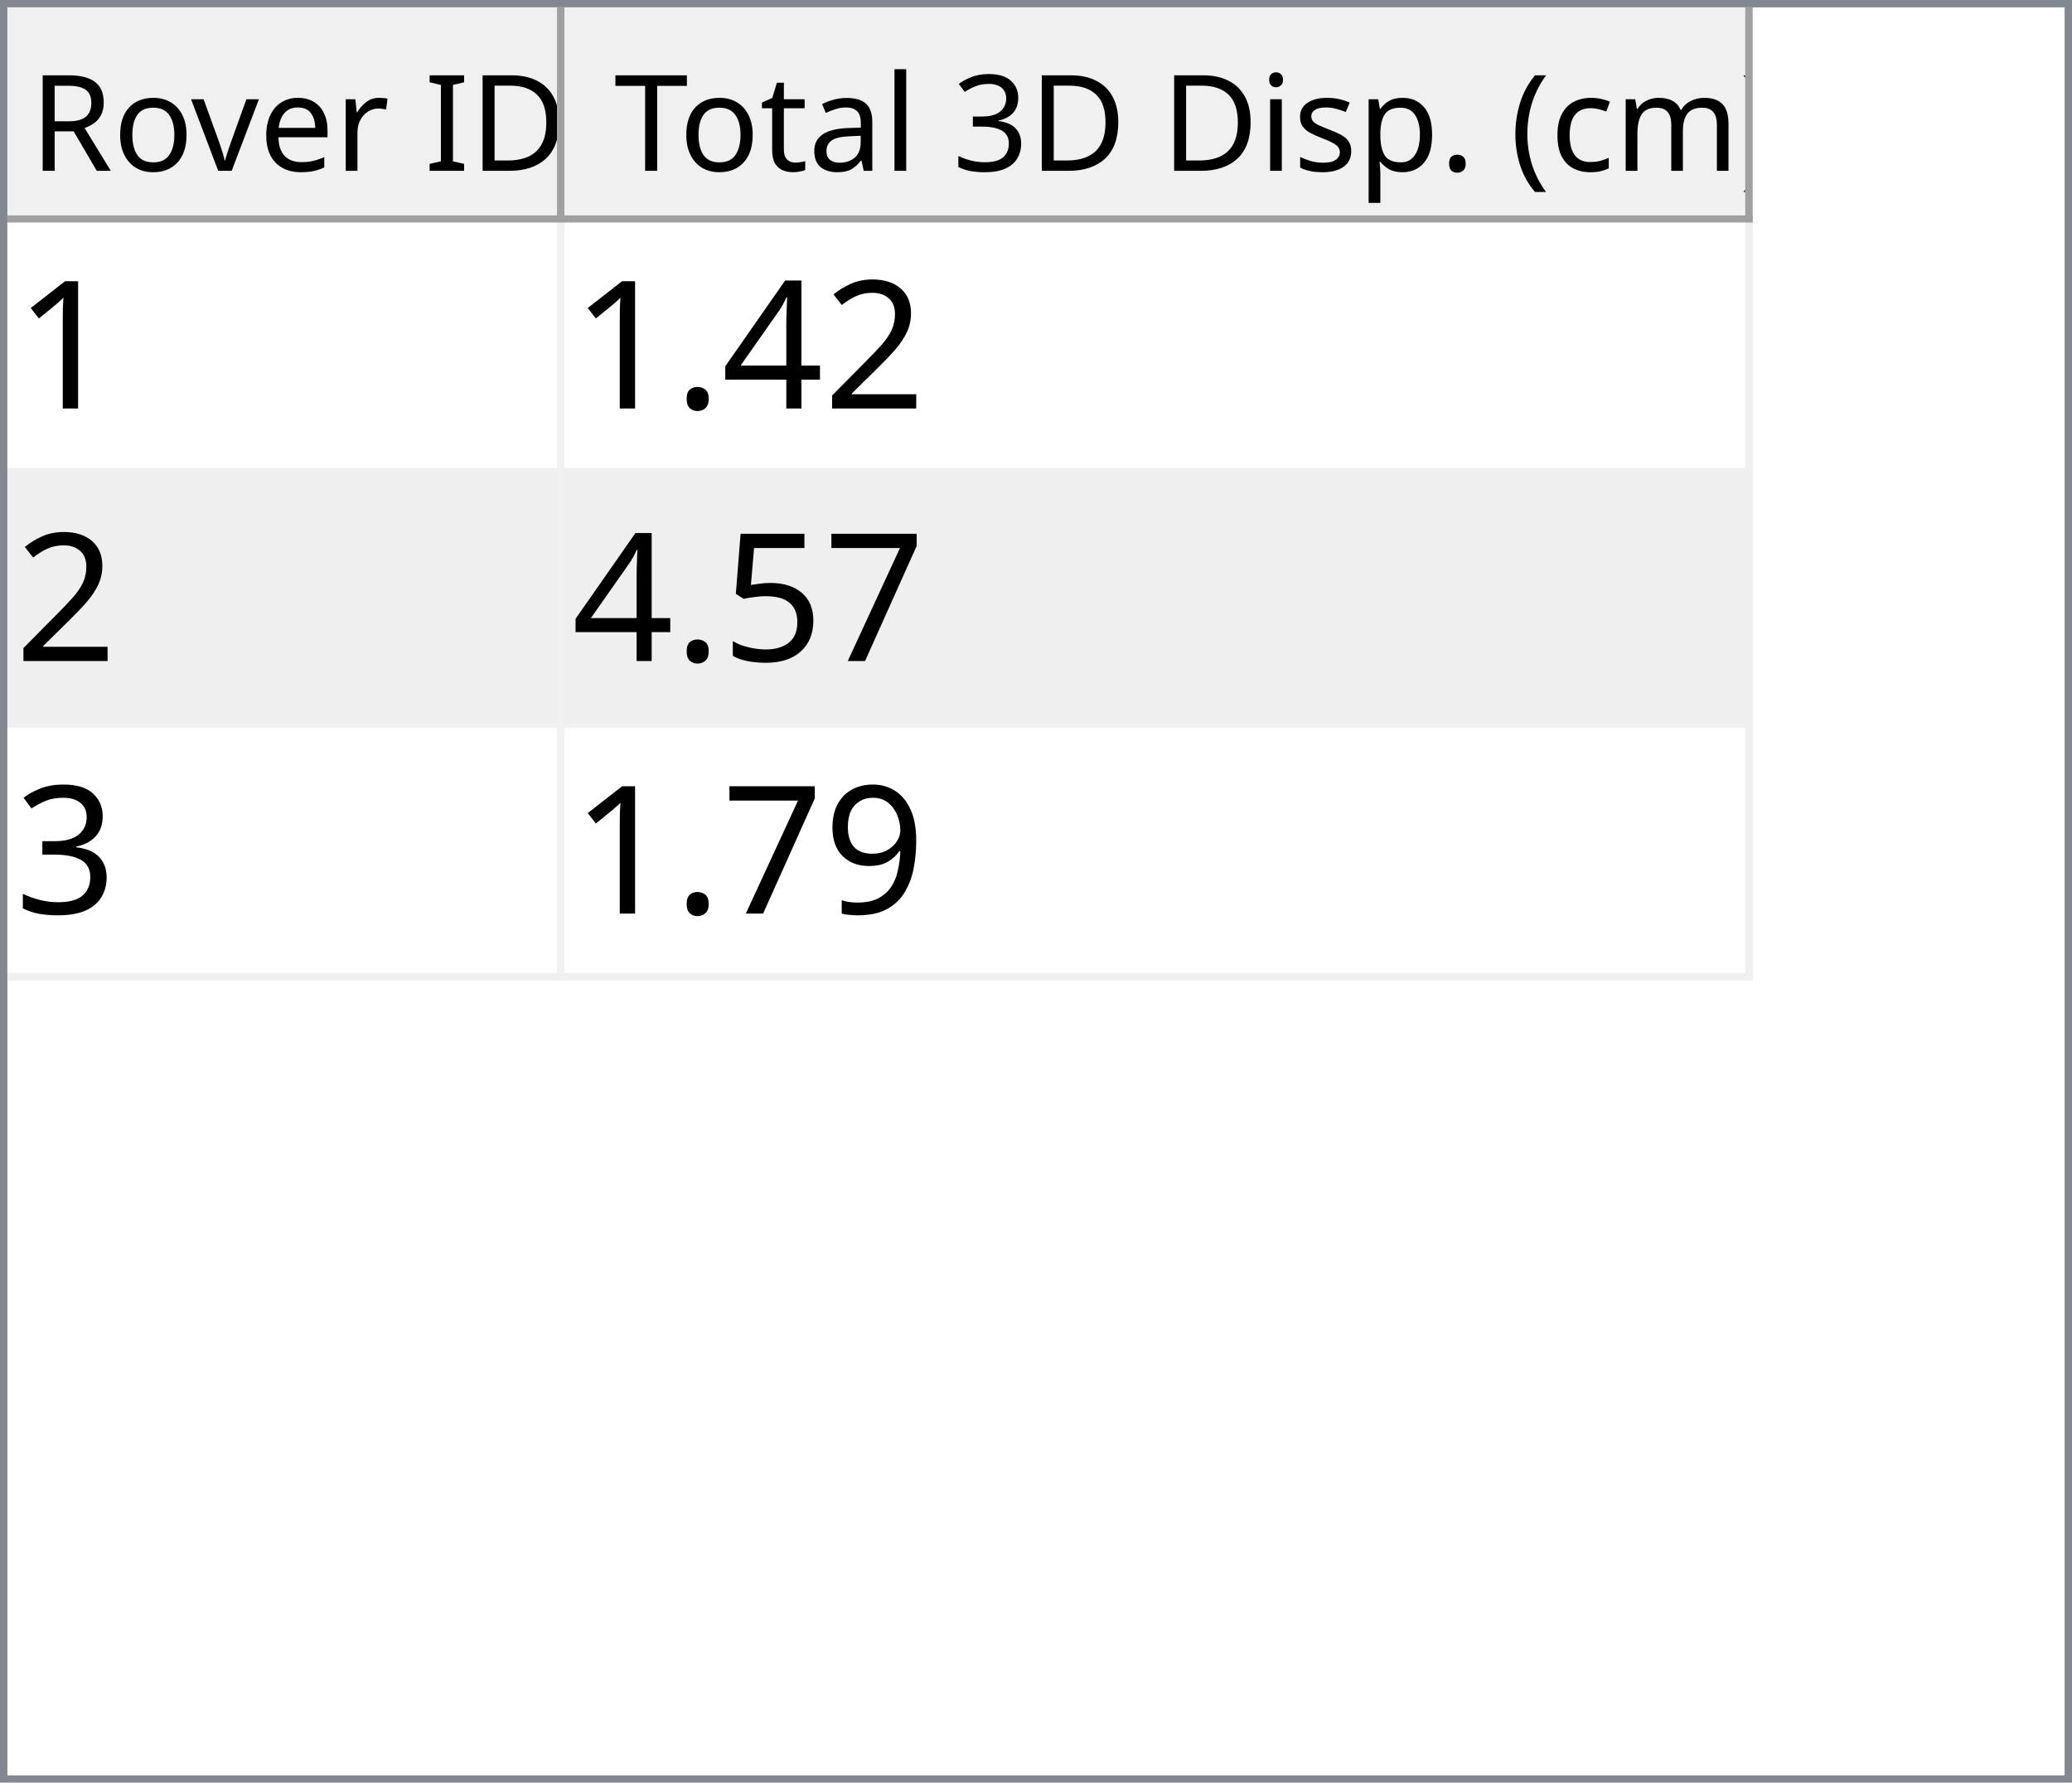
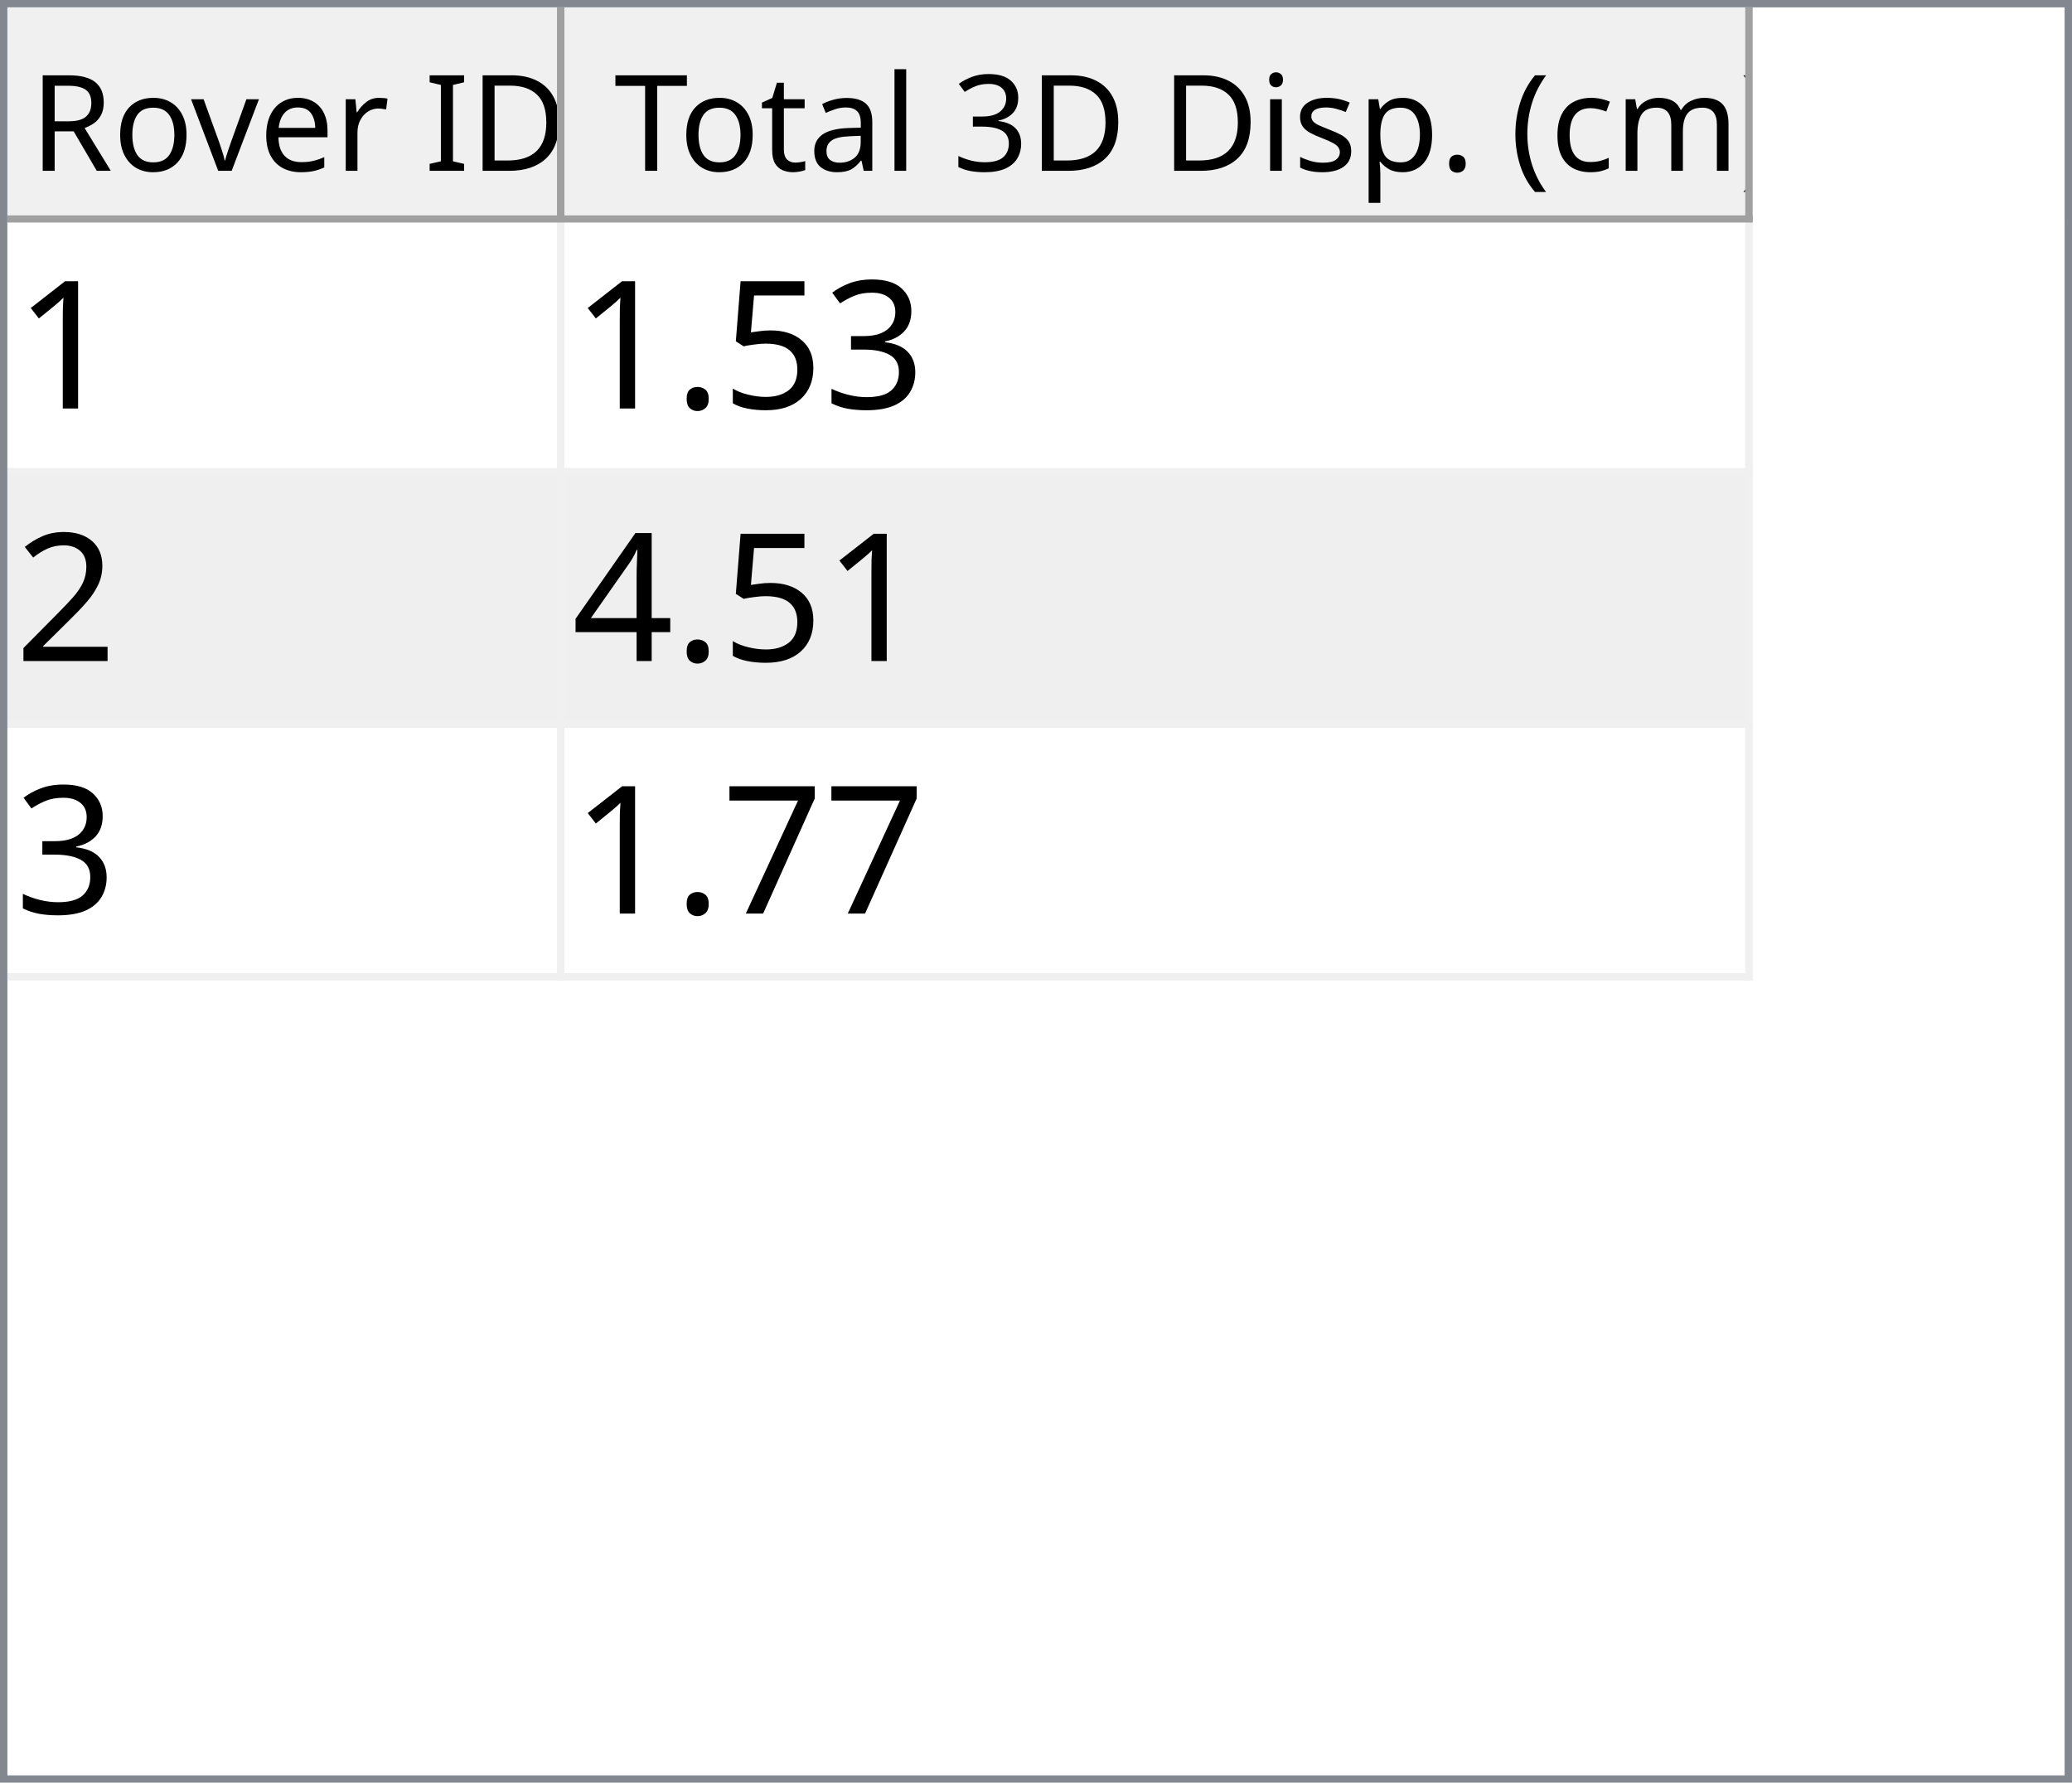
<svg xmlns="http://www.w3.org/2000/svg" style="fill-opacity:1; color-rendering:auto; color-interpolation:auto; text-rendering:auto; stroke:black; stroke-linecap:square; stroke-miterlimit:10; shape-rendering:auto; stroke-opacity:1; fill:black; stroke-dasharray:none; font-weight:normal; stroke-width:1; font-family:'Dialog'; font-style:normal; stroke-linejoin:miter; font-size:12px; stroke-dashoffset:0; image-rendering:auto;" width="279" height="240">
  <defs id="genericDefs" />
  <g>
    <defs id="defs1">
      <clipPath clipPathUnits="userSpaceOnUse" id="clipPath1">
        <path d="M0 0 L279 0 L279 240 L0 240 L0 0 Z" />
      </clipPath>
      <clipPath clipPathUnits="userSpaceOnUse" id="clipPath2">
        <path d="M0 0 L0 240 L279 240 L279 0 Z" />
      </clipPath>
      <clipPath clipPathUnits="userSpaceOnUse" id="clipPath3">
        <path d="M0 0 L0 29 L277 29 L277 0 Z" />
      </clipPath>
      <clipPath clipPathUnits="userSpaceOnUse" id="clipPath4">
        <path d="M0 0 L0 29 L75 29 L75 0 Z" />
      </clipPath>
      <clipPath clipPathUnits="userSpaceOnUse" id="clipPath5">
        <path d="M1 1 L1 28 L74 28 L74 1 Z" />
      </clipPath>
      <clipPath clipPathUnits="userSpaceOnUse" id="clipPath6">
        <path d="M0 0 L0 27 L73 27 L73 0 Z" />
      </clipPath>
      <clipPath clipPathUnits="userSpaceOnUse" id="clipPath7">
        <path d="M-0.5 -0.5 L-0.5 28.5 L74.5 28.5 L74.5 -0.5 Z" />
      </clipPath>
      <clipPath clipPathUnits="userSpaceOnUse" id="clipPath8">
        <path d="M0 0 L0 29 L160 29 L160 0 Z" />
      </clipPath>
      <clipPath clipPathUnits="userSpaceOnUse" id="clipPath9">
        <path d="M1 1 L1 28 L159 28 L159 1 Z" />
      </clipPath>
      <clipPath clipPathUnits="userSpaceOnUse" id="clipPath10">
        <path d="M0 0 L0 27 L158 27 L158 0 Z" />
      </clipPath>
      <clipPath clipPathUnits="userSpaceOnUse" id="clipPath11">
        <path d="M-0.5 -0.5 L-0.5 28.5 L159.5 28.5 L159.5 -0.5 Z" />
      </clipPath>
      <clipPath clipPathUnits="userSpaceOnUse" id="clipPath12">
        <path d="M0 0 L0 209 L277 209 L277 0 Z" />
      </clipPath>
      <clipPath clipPathUnits="userSpaceOnUse" id="clipPath13">
        <path d="M0 0 L0 102 L235 102 L235 0 Z" />
      </clipPath>
      <clipPath clipPathUnits="userSpaceOnUse" id="clipPath14">
        <path d="M-0.5 -0.5 L-0.5 101.5 L234.5 101.5 L234.5 -0.5 Z" />
      </clipPath>
      <clipPath clipPathUnits="userSpaceOnUse" id="clipPath15">
        <path d="M0 0 L0 33 L74 33 L74 0 Z" />
      </clipPath>
      <clipPath clipPathUnits="userSpaceOnUse" id="clipPath16">
        <path d="M0 0 L0 33 L159 33 L159 0 Z" />
      </clipPath>
      <font horiz-adv-x="64.551" id="font1">
        <font-face ascent="107.91" descent="25.098" units-per-em="100" style="font-style:normal; font-family:Segoe UI; font-weight:normal;" />
        <missing-glyph horiz-adv-x="64.551" d="M8.109 0 L8.109 68.266 L56.453 68.266 L56.453 0 L8.109 0 ZM15.328 7.234 L49.219 7.234 L49.219 61.031 L15.328 61.031 L15.328 7.234 Z" />
        <glyph unicode="D" horiz-adv-x="70.117" d="M9.188 0 L9.188 70.016 L28.516 70.016 Q65.531 70.016 65.531 35.891 Q65.531 19.672 55.25 9.836 Q44.969 0 27.734 0 L9.188 0 ZM17.391 62.594 L17.391 7.422 L27.828 7.422 Q41.609 7.422 49.273 14.797 Q56.938 22.172 56.938 35.688 Q56.938 62.594 28.328 62.594 L17.391 62.594 Z" />
        <glyph unicode="I" horiz-adv-x="26.611" d="M17.391 0 L9.188 0 L9.188 70.016 L17.391 70.016 L17.391 0 Z" />
        <glyph unicode=" " horiz-adv-x="27.393" d="" />
        <glyph unicode="r" horiz-adv-x="34.766" d="M34.188 41.891 Q32.078 43.5 28.125 43.5 Q23 43.5 19.555 38.672 Q16.109 33.844 16.109 25.484 L16.109 0 L8.109 0 L8.109 50 L16.109 50 L16.109 39.703 L16.312 39.703 Q18.016 44.969 21.531 47.922 Q25.047 50.875 29.391 50.875 Q32.516 50.875 34.188 50.203 L34.188 41.891 Z" />
        <glyph unicode="e" horiz-adv-x="52.295" d="M48.297 23 L12.984 23 Q13.188 14.656 17.484 10.109 Q21.781 5.562 29.297 5.562 Q37.75 5.562 44.828 11.141 L44.828 3.609 Q38.234 -1.172 27.391 -1.172 Q16.797 -1.172 10.742 5.641 Q4.688 12.453 4.688 24.812 Q4.688 36.469 11.305 43.82 Q17.922 51.172 27.734 51.172 Q37.547 51.172 42.922 44.828 Q48.297 38.484 48.297 27.203 L48.297 23 ZM40.094 29.781 Q40.047 36.719 36.75 40.578 Q33.453 44.438 27.594 44.438 Q21.922 44.438 17.969 40.383 Q14.016 36.328 13.094 29.781 L40.094 29.781 Z" />
        <glyph unicode="v" horiz-adv-x="47.9" d="M47.406 50 L27.484 0 L19.625 0 L0.688 50 L9.469 50 L22.172 13.672 Q23.578 9.672 23.922 6.688 L24.125 6.688 Q24.609 10.453 25.688 13.484 L38.969 50 L47.406 50 Z" />
        <glyph unicode="o" horiz-adv-x="58.594" d="M29 -1.172 Q17.922 -1.172 11.305 5.836 Q4.688 12.844 4.688 24.422 Q4.688 37.016 11.57 44.094 Q18.453 51.172 30.172 51.172 Q41.359 51.172 47.633 44.289 Q53.906 37.406 53.906 25.203 Q53.906 13.234 47.141 6.031 Q40.375 -1.172 29 -1.172 ZM29.594 44.438 Q21.875 44.438 17.383 39.188 Q12.891 33.938 12.891 24.703 Q12.891 15.828 17.43 10.695 Q21.969 5.562 29.594 5.562 Q37.359 5.562 41.531 10.594 Q45.703 15.625 45.703 24.906 Q45.703 34.281 41.531 39.359 Q37.359 44.438 29.594 44.438 Z" />
        <glyph unicode="R" horiz-adv-x="59.814" d="M59.375 0 L49.609 0 L37.891 19.625 Q36.281 22.359 34.766 24.289 Q33.25 26.219 31.664 27.438 Q30.078 28.656 28.25 29.219 Q26.422 29.781 24.125 29.781 L17.391 29.781 L17.391 0 L9.188 0 L9.188 70.016 L30.078 70.016 Q34.672 70.016 38.555 68.867 Q42.438 67.719 45.289 65.375 Q48.141 63.031 49.758 59.547 Q51.375 56.062 51.375 51.375 Q51.375 47.703 50.273 44.656 Q49.172 41.609 47.148 39.211 Q45.125 36.812 42.266 35.133 Q39.406 33.453 35.844 32.516 L35.844 32.328 Q37.594 31.547 38.891 30.547 Q40.188 29.547 41.359 28.18 Q42.531 26.812 43.68 25.078 Q44.828 23.344 46.234 21.047 L59.375 0 ZM17.391 62.594 L17.391 37.203 L28.516 37.203 Q31.594 37.203 34.203 38.133 Q36.812 39.062 38.719 40.797 Q40.625 42.531 41.703 45.047 Q42.781 47.562 42.781 50.688 Q42.781 56.297 39.141 59.445 Q35.5 62.594 28.609 62.594 L17.391 62.594 Z" />
        <glyph unicode=")" horiz-adv-x="30.176" d="M8.297 -15.922 L1.172 -15.922 Q16.406 2.344 16.406 26.812 Q16.406 51.469 1.078 70.016 L8.297 70.016 Q23.531 52.156 23.531 26.703 Q23.531 1.375 8.297 -15.922 Z" />
        <glyph unicode="m" horiz-adv-x="86.133" d="M79.109 0 L71.094 0 L71.094 28.719 Q71.094 37.016 68.531 40.727 Q65.969 44.438 59.906 44.438 Q54.781 44.438 51.195 39.75 Q47.609 35.062 47.609 28.516 L47.609 0 L39.594 0 L39.594 29.688 Q39.594 44.438 28.219 44.438 Q22.953 44.438 19.531 40.016 Q16.109 35.594 16.109 28.516 L16.109 0 L8.109 0 L8.109 50 L16.109 50 L16.109 42.094 L16.312 42.094 Q21.625 51.172 31.844 51.172 Q36.969 51.172 40.773 48.312 Q44.578 45.453 46 40.828 Q51.562 51.172 62.594 51.172 Q79.109 51.172 79.109 30.812 L79.109 0 Z" />
        <glyph unicode="c" horiz-adv-x="46.191" d="M42.188 2.297 Q36.422 -1.172 28.516 -1.172 Q17.828 -1.172 11.258 5.789 Q4.688 12.75 4.688 23.828 Q4.688 36.188 11.766 43.68 Q18.844 51.172 30.672 51.172 Q37.25 51.172 42.281 48.734 L42.281 40.531 Q36.719 44.438 30.375 44.438 Q22.703 44.438 17.797 38.945 Q12.891 33.453 12.891 24.516 Q12.891 15.719 17.508 10.641 Q22.125 5.562 29.891 5.562 Q36.422 5.562 42.188 9.906 L42.188 2.297 Z" />
        <glyph unicode="(" horiz-adv-x="30.176" d="M29.109 -15.922 L21.969 -15.922 Q6.844 1.375 6.844 26.703 Q6.844 52.156 21.969 70.016 L29.203 70.016 Q13.875 51.469 13.875 26.812 Q13.875 2.344 29.109 -15.922 Z" />
        <glyph unicode="." horiz-adv-x="21.68" d="M10.891 -1.078 Q8.641 -1.078 7.055 0.539 Q5.469 2.156 5.469 4.391 Q5.469 6.641 7.055 8.273 Q8.641 9.906 10.891 9.906 Q13.188 9.906 14.797 8.273 Q16.406 6.641 16.406 4.391 Q16.406 2.156 14.797 0.539 Q13.188 -1.078 10.891 -1.078 Z" />
        <glyph unicode="p" horiz-adv-x="58.789" d="M16.312 7.234 L16.109 7.234 L16.109 -23 L8.109 -23 L8.109 50 L16.109 50 L16.109 41.219 L16.312 41.219 Q22.219 51.172 33.594 51.172 Q43.266 51.172 48.688 44.461 Q54.109 37.75 54.109 26.469 Q54.109 13.922 48 6.375 Q41.891 -1.172 31.297 -1.172 Q21.578 -1.172 16.312 7.234 ZM16.109 27.391 L16.109 20.406 Q16.109 14.203 20.141 9.883 Q24.172 5.562 30.375 5.562 Q37.641 5.562 41.773 11.133 Q45.906 16.703 45.906 26.609 Q45.906 34.969 42.047 39.703 Q38.188 44.438 31.594 44.438 Q24.609 44.438 20.359 39.578 Q16.109 34.719 16.109 27.391 Z" />
        <glyph unicode="s" horiz-adv-x="42.432" d="M5.078 1.812 L5.078 10.406 Q11.625 5.562 19.484 5.562 Q30.031 5.562 30.031 12.594 Q30.031 14.594 29.125 15.992 Q28.219 17.391 26.68 18.461 Q25.141 19.531 23.07 20.383 Q21 21.234 18.609 22.172 Q15.281 23.484 12.766 24.828 Q10.25 26.172 8.57 27.859 Q6.891 29.547 6.031 31.695 Q5.172 33.844 5.172 36.719 Q5.172 40.234 6.789 42.945 Q8.406 45.656 11.086 47.484 Q13.766 49.312 17.211 50.242 Q20.656 51.172 24.312 51.172 Q30.812 51.172 35.938 48.922 L35.938 40.828 Q30.422 44.438 23.25 44.438 Q21 44.438 19.195 43.922 Q17.391 43.406 16.094 42.477 Q14.797 41.547 14.086 40.258 Q13.375 38.969 13.375 37.406 Q13.375 35.453 14.086 34.133 Q14.797 32.812 16.164 31.789 Q17.531 30.766 19.484 29.938 Q21.438 29.109 23.922 28.125 Q27.25 26.859 29.883 25.516 Q32.516 24.172 34.375 22.484 Q36.234 20.797 37.234 18.602 Q38.234 16.406 38.234 13.375 Q38.234 9.672 36.602 6.938 Q34.969 4.203 32.234 2.398 Q29.5 0.594 25.93 -0.289 Q22.359 -1.172 18.453 -1.172 Q10.75 -1.172 5.078 1.812 Z" />
        <glyph unicode="i" horiz-adv-x="24.219" d="M12.203 62.703 Q10.062 62.703 8.547 64.164 Q7.031 65.625 7.031 67.875 Q7.031 70.125 8.547 71.609 Q10.062 73.094 12.203 73.094 Q14.406 73.094 15.945 71.609 Q17.484 70.125 17.484 67.875 Q17.484 65.719 15.945 64.211 Q14.406 62.703 12.203 62.703 ZM16.109 0 L8.109 0 L8.109 50 L16.109 50 L16.109 0 Z" />
        <glyph unicode="3" horiz-adv-x="53.906" d="M46.531 19.828 Q46.531 15.094 44.75 11.211 Q42.969 7.328 39.719 4.57 Q36.469 1.812 31.93 0.297 Q27.391 -1.219 21.922 -1.219 Q11.922 -1.219 6 2.594 L6 11.188 Q13.094 5.609 22.219 5.609 Q25.875 5.609 28.828 6.539 Q31.781 7.469 33.906 9.227 Q36.031 10.984 37.18 13.477 Q38.328 15.969 38.328 19.094 Q38.328 32.812 18.797 32.812 L12.984 32.812 L12.984 39.594 L18.5 39.594 Q35.797 39.594 35.797 52.484 Q35.797 64.406 22.609 64.406 Q15.188 64.406 8.688 59.422 L8.688 67.188 Q15.375 71.188 24.609 71.188 Q29 71.188 32.57 69.969 Q36.141 68.75 38.68 66.555 Q41.219 64.359 42.609 61.281 Q44 58.203 44 54.5 Q44 40.672 30.031 36.719 L30.031 36.531 Q33.594 36.141 36.625 34.797 Q39.656 33.453 41.852 31.305 Q44.047 29.156 45.289 26.25 Q46.531 23.344 46.531 19.828 Z" />
        <glyph unicode="l" horiz-adv-x="24.219" d="M16.109 0 L8.109 0 L8.109 74.031 L16.109 74.031 L16.109 0 Z" />
        <glyph unicode="a" horiz-adv-x="50.879" d="M43.891 0 L35.891 0 L35.891 7.812 L35.688 7.812 Q30.469 -1.172 20.312 -1.172 Q12.844 -1.172 8.617 2.781 Q4.391 6.734 4.391 13.281 Q4.391 27.297 20.906 29.594 L35.891 31.688 Q35.891 44.438 25.594 44.438 Q16.547 44.438 9.281 38.281 L9.281 46.484 Q16.656 51.172 26.266 51.172 Q43.891 51.172 43.891 32.516 L43.891 0 ZM35.891 25.297 L23.828 23.641 Q18.266 22.859 15.43 20.875 Q12.594 18.891 12.594 13.875 Q12.594 10.203 15.211 7.883 Q17.828 5.562 22.172 5.562 Q28.125 5.562 32.008 9.742 Q35.891 13.922 35.891 20.312 L35.891 25.297 Z" />
        <glyph unicode="t" horiz-adv-x="33.887" d="M31.297 0.484 Q28.469 -1.078 23.828 -1.078 Q10.688 -1.078 10.688 13.578 L10.688 43.172 L2.094 43.172 L2.094 50 L10.688 50 L10.688 62.203 L18.703 64.797 L18.703 50 L31.297 50 L31.297 43.172 L18.703 43.172 L18.703 14.984 Q18.703 9.969 20.414 7.82 Q22.125 5.672 26.078 5.672 Q29.109 5.672 31.297 7.328 L31.297 0.484 Z" />
        <glyph unicode="T" horiz-adv-x="52.393" d="M50.594 62.594 L30.375 62.594 L30.375 0 L22.172 0 L22.172 62.594 L2 62.594 L2 70.016 L50.594 70.016 L50.594 62.594 Z" />
      </font>
      <font horiz-adv-x="75.0" id="font2">
        <font-face ascent="100.537" descent="21.973" units-per-em="100" style="font-style:normal; font-family:sans-serif; font-weight:normal;" />
        <missing-glyph horiz-adv-x="75.0" d="M12.5 0 L12.5 62.5 L62.5 62.5 L62.5 0 L12.5 0 ZM14.062 1.562 L60.938 1.562 L60.938 60.938 L14.062 60.938 L14.062 1.562 Z" />
        <glyph unicode="1" horiz-adv-x="55.615" d="M37.25 0 L28.469 0 L28.469 56 Q25.297 52.984 20.141 49.953 Q14.984 46.922 10.891 45.406 L10.891 53.906 Q18.266 57.375 23.781 62.305 Q29.297 67.234 31.594 71.875 L37.25 71.875 L37.25 0 Z" />
+         <glyph unicode="3" horiz-adv-x="55.615" d="M4.203 18.891 L12.984 20.062 Q14.5 12.594 18.141 9.297 Q21.781 6 27 6 Q33.203 6 37.477 10.297 Q41.75 14.594 41.75 20.953 Q41.75 27 37.797 30.93 Q33.844 34.859 27.734 34.859 Q25.25 34.859 21.531 33.891 L22.516 41.609 Q23.391 41.5 23.922 41.5 Q29.547 41.5 34.039 44.43 Q38.531 47.359 38.531 53.469 Q38.531 58.297 35.258 61.477 Q31.984 64.656 26.812 64.656 Q21.688 64.656 18.266 61.43 Q14.844 58.203 13.875 51.766 L5.078 53.328 Q6.688 62.156 12.398 67.016 Q18.109 71.875 26.609 71.875 Q32.469 71.875 37.398 69.359 Q42.328 66.844 44.945 62.5 Q47.562 58.156 47.562 53.266 Q47.562 48.641 45.07 44.828 Q42.578 41.016 37.703 38.766 Q44.047 37.312 47.562 32.695 Q51.078 28.078 51.078 21.141 Q51.078 11.766 44.242 5.25 Q37.406 -1.266 26.953 -1.266 Q17.531 -1.266 11.305 4.352 Q5.078 9.969 4.203 18.891 Z" />
+         <glyph unicode="5" horiz-adv-x="55.615" d="M4.156 18.75 L13.375 19.531 Q14.406 12.797 18.141 9.398 Q21.875 6 27.156 6 Q33.5 6 37.891 10.789 Q42.281 15.578 42.281 23.484 Q42.281 31 38.062 35.352 Q33.844 39.703 27 39.703 Q22.75 39.703 19.336 37.773 Q15.922 35.844 13.969 32.766 L5.719 33.844 L12.641 70.609 L48.25 70.609 L48.25 62.203 L19.672 62.203 L15.828 42.969 Q22.266 47.469 29.344 47.469 Q38.719 47.469 45.164 40.969 Q51.609 34.469 51.609 24.266 Q51.609 14.547 45.953 7.469 Q39.062 -1.219 27.156 -1.219 Q17.391 -1.219 11.211 4.25 Q5.031 9.719 4.156 18.75 Z" />
+         <glyph unicode="." horiz-adv-x="27.783" d="M9.078 0 L9.078 10.016 L19.094 10.016 L19.094 0 L9.078 0 Z" />
        <glyph unicode="2" horiz-adv-x="55.615" d="M50.344 8.453 L50.344 0 L3.031 0 Q2.938 3.172 4.047 6.109 Q5.859 10.938 9.836 15.625 Q13.812 20.312 21.344 26.469 Q33.016 36.031 37.117 41.625 Q41.219 47.219 41.219 52.203 Q41.219 57.422 37.477 61.008 Q33.734 64.594 27.734 64.594 Q21.391 64.594 17.578 60.789 Q13.766 56.984 13.719 50.25 L4.688 51.172 Q5.609 61.281 11.664 66.578 Q17.719 71.875 27.938 71.875 Q38.234 71.875 44.242 66.164 Q50.25 60.453 50.25 52 Q50.25 47.703 48.492 43.555 Q46.734 39.406 42.656 34.812 Q38.578 30.219 29.109 22.219 Q21.188 15.578 18.945 13.211 Q16.703 10.844 15.234 8.453 L50.344 8.453 Z" />
        <glyph unicode="4" horiz-adv-x="55.615" d="M32.328 0 L32.328 17.141 L1.266 17.141 L1.266 25.203 L33.938 71.578 L41.109 71.578 L41.109 25.203 L50.781 25.203 L50.781 17.141 L41.109 17.141 L41.109 0 L32.328 0 ZM32.328 25.203 L32.328 57.469 L9.906 25.203 L32.328 25.203 Z" />
-         <glyph unicode="." horiz-adv-x="27.783" d="M9.078 0 L9.078 10.016 L19.094 10.016 L19.094 0 L9.078 0 Z" />
        <glyph unicode="7" horiz-adv-x="55.615" d="M4.734 62.203 L4.734 70.656 L51.078 70.656 L51.078 63.812 Q44.234 56.547 37.523 44.484 Q30.812 32.422 27.156 19.672 Q24.516 10.688 23.781 0 L14.75 0 Q14.891 8.453 18.062 20.414 Q21.234 32.375 27.172 43.484 Q33.109 54.594 39.797 62.203 L4.734 62.203 Z" />
-         <glyph unicode="5" horiz-adv-x="55.615" d="M4.156 18.75 L13.375 19.531 Q14.406 12.797 18.141 9.398 Q21.875 6 27.156 6 Q33.5 6 37.891 10.789 Q42.281 15.578 42.281 23.484 Q42.281 31 38.062 35.352 Q33.844 39.703 27 39.703 Q22.75 39.703 19.336 37.773 Q15.922 35.844 13.969 32.766 L5.719 33.844 L12.641 70.609 L48.25 70.609 L48.25 62.203 L19.672 62.203 L15.828 42.969 Q22.266 47.469 29.344 47.469 Q38.719 47.469 45.164 40.969 Q51.609 34.469 51.609 24.266 Q51.609 14.547 45.953 7.469 Q39.062 -1.219 27.156 -1.219 Q17.391 -1.219 11.211 4.25 Q5.031 9.719 4.156 18.75 Z" />
-         <glyph unicode="3" horiz-adv-x="55.615" d="M4.203 18.891 L12.984 20.062 Q14.5 12.594 18.141 9.297 Q21.781 6 27 6 Q33.203 6 37.477 10.297 Q41.75 14.594 41.75 20.953 Q41.75 27 37.797 30.93 Q33.844 34.859 27.734 34.859 Q25.25 34.859 21.531 33.891 L22.516 41.609 Q23.391 41.5 23.922 41.5 Q29.547 41.5 34.039 44.43 Q38.531 47.359 38.531 53.469 Q38.531 58.297 35.258 61.477 Q31.984 64.656 26.812 64.656 Q21.688 64.656 18.266 61.43 Q14.844 58.203 13.875 51.766 L5.078 53.328 Q6.688 62.156 12.398 67.016 Q18.109 71.875 26.609 71.875 Q32.469 71.875 37.398 69.359 Q42.328 66.844 44.945 62.5 Q47.562 58.156 47.562 53.266 Q47.562 48.641 45.07 44.828 Q42.578 41.016 37.703 38.766 Q44.047 37.312 47.562 32.695 Q51.078 28.078 51.078 21.141 Q51.078 11.766 44.242 5.25 Q37.406 -1.266 26.953 -1.266 Q17.531 -1.266 11.305 4.352 Q5.078 9.969 4.203 18.891 Z" />
-         <glyph unicode="9" horiz-adv-x="55.615" d="M5.469 16.547 L13.922 17.328 Q14.984 11.375 18.016 8.688 Q21.047 6 25.781 6 Q29.828 6 32.883 7.859 Q35.938 9.719 37.891 12.82 Q39.844 15.922 41.164 21.195 Q42.484 26.469 42.484 31.938 Q42.484 32.516 42.438 33.688 Q39.797 29.5 35.234 26.883 Q30.672 24.266 25.344 24.266 Q16.453 24.266 10.305 30.711 Q4.156 37.156 4.156 47.703 Q4.156 58.594 10.578 65.234 Q17 71.875 26.656 71.875 Q33.641 71.875 39.43 68.117 Q45.219 64.359 48.219 57.398 Q51.219 50.438 51.219 37.25 Q51.219 23.531 48.242 15.406 Q45.266 7.281 39.383 3.031 Q33.5 -1.219 25.594 -1.219 Q17.188 -1.219 11.867 3.445 Q6.547 8.109 5.469 16.547 ZM41.453 48.141 Q41.453 55.719 37.43 60.156 Q33.406 64.594 27.734 64.594 Q21.875 64.594 17.531 59.812 Q13.188 55.031 13.188 47.406 Q13.188 40.578 17.312 36.305 Q21.438 32.031 27.484 32.031 Q33.594 32.031 37.523 36.305 Q41.453 40.578 41.453 48.141 Z" />
      </font>
    </defs>
    <g style="fill:white; stroke:white;">
      <rect x="0" y="0" width="279" style="clip-path:url(#clipPath1); stroke:none;" height="240" />
    </g>
    <g style="fill:white; text-rendering:optimizeSpeed; color-rendering:optimizeSpeed; image-rendering:optimizeSpeed; shape-rendering:crispEdges; stroke:white; color-interpolation:sRGB;">
      <rect x="0" width="279" height="240" y="0" style="stroke:none;" />
      <path style="stroke:none;" d="M0 240 L279 240 L279 0 L0 0 Z" />
    </g>
    <g style="fill:rgb(240,240,240); font-size:18px; font-family:'Segoe UI'; stroke:rgb(240,240,240);">
      <rect x="0" y="0" width="279" style="clip-path:url(#clipPath2); stroke:none;" height="240" />
    </g>
    <g style="fill:rgb(130,135,144); font-size:18px; font-family:'Segoe UI'; stroke:rgb(130,135,144);">
      <path d="M0 0 L279 0 L279 240 L0 240 L0 0 ZM1 1 L278 1 L278 239 L1 239 L1 1 Z" style="fill-rule:evenodd; clip-path:url(#clipPath2); stroke:none;" />
    </g>
    <g style="fill:white; font-size:18px; font-family:'Segoe UI'; stroke:white;" transform="translate(1,1)">
      <rect x="0" y="0" width="277" style="clip-path:url(#clipPath3); stroke:none;" height="29" />
    </g>
    <g style="fill:rgb(240,240,240); font-size:18px; font-family:'Segoe UI'; stroke:rgb(240,240,240);" transform="translate(1,1)">
      <rect x="0" y="0" width="75" style="clip-path:url(#clipPath4); stroke:none;" height="29" />
    </g>
    <g style="font-family:'Segoe UI'; font-size:18px;" transform="translate(2,2)">
      <text x="2" xml:space="preserve" y="21" style="clip-path:url(#clipPath6); stroke:none;">Rover ID</text>
    </g>
    <g transform="translate(1.5,1.5)" style="fill:rgb(160,160,160); font-size:18px; font-family:'Segoe UI'; stroke:rgb(160,160,160); stroke-linejoin:bevel;">
      <line x1="74" x2="74" y1="0" style="fill:none; clip-path:url(#clipPath7);" y2="28" />
    </g>
    <g transform="matrix(1,0,0,1,1,1) translate(0.5,0.5)" style="fill:rgb(160,160,160); font-size:18px; font-family:'Segoe UI'; stroke:rgb(160,160,160); stroke-linejoin:bevel;">
      <line x1="0" x2="74" y1="28" style="fill:none; clip-path:url(#clipPath7);" y2="28" />
    </g>
    <g style="fill:rgb(240,240,240); font-size:18px; font-family:'Segoe UI'; stroke:rgb(240,240,240);" transform="translate(76,1)">
      <rect x="0" y="0" width="160" style="clip-path:url(#clipPath8); stroke:none;" height="29" />
    </g>
    <g style="font-family:'Segoe UI'; font-size:18px;" transform="translate(77,2)">
      <text x="1" xml:space="preserve" y="21" style="clip-path:url(#clipPath10); stroke:none;"> Total 3D Disp. (cm)</text>
    </g>
    <g transform="translate(76.5,1.5)" style="fill:rgb(160,160,160); font-size:18px; font-family:'Segoe UI'; stroke:rgb(160,160,160); stroke-linejoin:bevel;">
      <line x1="159" x2="159" y1="0" style="fill:none; clip-path:url(#clipPath11);" y2="28" />
    </g>
    <g transform="matrix(1,0,0,1,76,1) translate(0.5,0.5)" style="fill:rgb(160,160,160); font-size:18px; font-family:'Segoe UI'; stroke:rgb(160,160,160); stroke-linejoin:bevel;">
      <line x1="0" x2="159" y1="28" style="fill:none; clip-path:url(#clipPath11);" y2="28" />
    </g>
    <g style="fill:white; font-size:18px; font-family:'Segoe UI'; stroke:white;" transform="translate(1,30)">
      <rect x="0" y="0" width="277" style="clip-path:url(#clipPath12); stroke:none;" height="209" />
    </g>
    <g style="fill:rgb(240,240,240); font-size:24px; font-family:sans-serif; stroke:rgb(240,240,240);" transform="translate(1,30)">
      <rect x="0" y="0" width="235" style="clip-path:url(#clipPath13); stroke:none;" height="102" />
      <line transform="translate(0.5,0.5)" x1="0" x2="234" y1="33" style="clip-path:url(#clipPath14); fill:none; stroke-linejoin:bevel;" y2="33" />
    </g>
    <g transform="matrix(1,0,0,1,1,30) translate(0.5,0.5)" style="fill:rgb(240,240,240); font-size:24px; font-family:sans-serif; stroke:rgb(240,240,240); stroke-linejoin:bevel;">
      <line x1="0" x2="234" y1="67" style="fill:none; clip-path:url(#clipPath14);" y2="67" />
    </g>
    <g transform="matrix(1,0,0,1,1,30) translate(0.5,0.5)" style="fill:rgb(240,240,240); font-size:24px; font-family:sans-serif; stroke:rgb(240,240,240); stroke-linejoin:bevel;">
      <line x1="0" x2="234" y1="101" style="fill:none; clip-path:url(#clipPath14);" y2="101" />
    </g>
    <g transform="matrix(1,0,0,1,1,30) translate(0.5,0.5)" style="fill:rgb(240,240,240); font-size:24px; font-family:sans-serif; stroke:rgb(240,240,240); stroke-linejoin:bevel;">
      <line x1="74" x2="74" y1="0" style="fill:none; clip-path:url(#clipPath14);" y2="101" />
    </g>
    <g transform="matrix(1,0,0,1,1,30) translate(0.5,0.5)" style="fill:rgb(240,240,240); font-size:24px; font-family:sans-serif; stroke:rgb(240,240,240); stroke-linejoin:bevel;">
      <line x1="234" x2="234" y1="0" style="fill:none; clip-path:url(#clipPath14);" y2="101" />
    </g>
    <g style="fill:white; font-size:24px; font-family:sans-serif; stroke:white;" transform="matrix(1,0,0,1,1,30)">
      <rect x="0" y="0" width="74" style="clip-path:url(#clipPath15); stroke:none;" height="33" />
      <text x="1" y="25" style="fill:black; clip-path:url(#clipPath15); stroke:none;" xml:space="preserve">1</text>
    </g>
    <g style="fill:white; font-size:24px; font-family:sans-serif; stroke:white;" transform="matrix(1,0,0,1,1,30) translate(75,0)">
      <rect x="0" y="0" width="159" style="clip-path:url(#clipPath16); stroke:none;" height="33" />
-       <text x="1" y="25" style="fill:black; clip-path:url(#clipPath16); stroke:none;" xml:space="preserve">1.42</text>
+       <text x="1" y="25" style="fill:black; clip-path:url(#clipPath16); stroke:none;" xml:space="preserve">1.53</text>
    </g>
    <g style="fill:rgb(239,239,239); font-size:24px; font-family:sans-serif; stroke:rgb(239,239,239);" transform="matrix(1,0,0,1,1,30) translate(0,34)">
      <rect x="0" y="0" width="74" style="clip-path:url(#clipPath15); stroke:none;" height="33" />
      <text x="1" y="25" style="fill:black; clip-path:url(#clipPath15); stroke:none;" xml:space="preserve">2</text>
    </g>
    <g style="fill:rgb(239,239,239); font-size:24px; font-family:sans-serif; stroke:rgb(239,239,239);" transform="matrix(1,0,0,1,1,30) translate(75,34)">
      <rect x="0" y="0" width="159" style="clip-path:url(#clipPath16); stroke:none;" height="33" />
-       <text x="1" y="25" style="fill:black; clip-path:url(#clipPath16); stroke:none;" xml:space="preserve">4.57</text>
+       <text x="1" y="25" style="fill:black; clip-path:url(#clipPath16); stroke:none;" xml:space="preserve">4.51</text>
    </g>
    <g style="fill:white; font-size:24px; font-family:sans-serif; stroke:white;" transform="matrix(1,0,0,1,1,30) translate(0,68)">
      <rect x="0" y="0" width="74" style="clip-path:url(#clipPath15); stroke:none;" height="33" />
      <text x="1" y="25" style="fill:black; clip-path:url(#clipPath15); stroke:none;" xml:space="preserve">3</text>
    </g>
    <g style="fill:white; font-size:24px; font-family:sans-serif; stroke:white;" transform="matrix(1,0,0,1,1,30) translate(75,68)">
      <rect x="0" y="0" width="159" style="clip-path:url(#clipPath16); stroke:none;" height="33" />
-       <text x="1" y="25" style="fill:black; clip-path:url(#clipPath16); stroke:none;" xml:space="preserve">1.79</text>
+       <text x="1" y="25" style="fill:black; clip-path:url(#clipPath16); stroke:none;" xml:space="preserve">1.77</text>
    </g>
  </g>
</svg>
